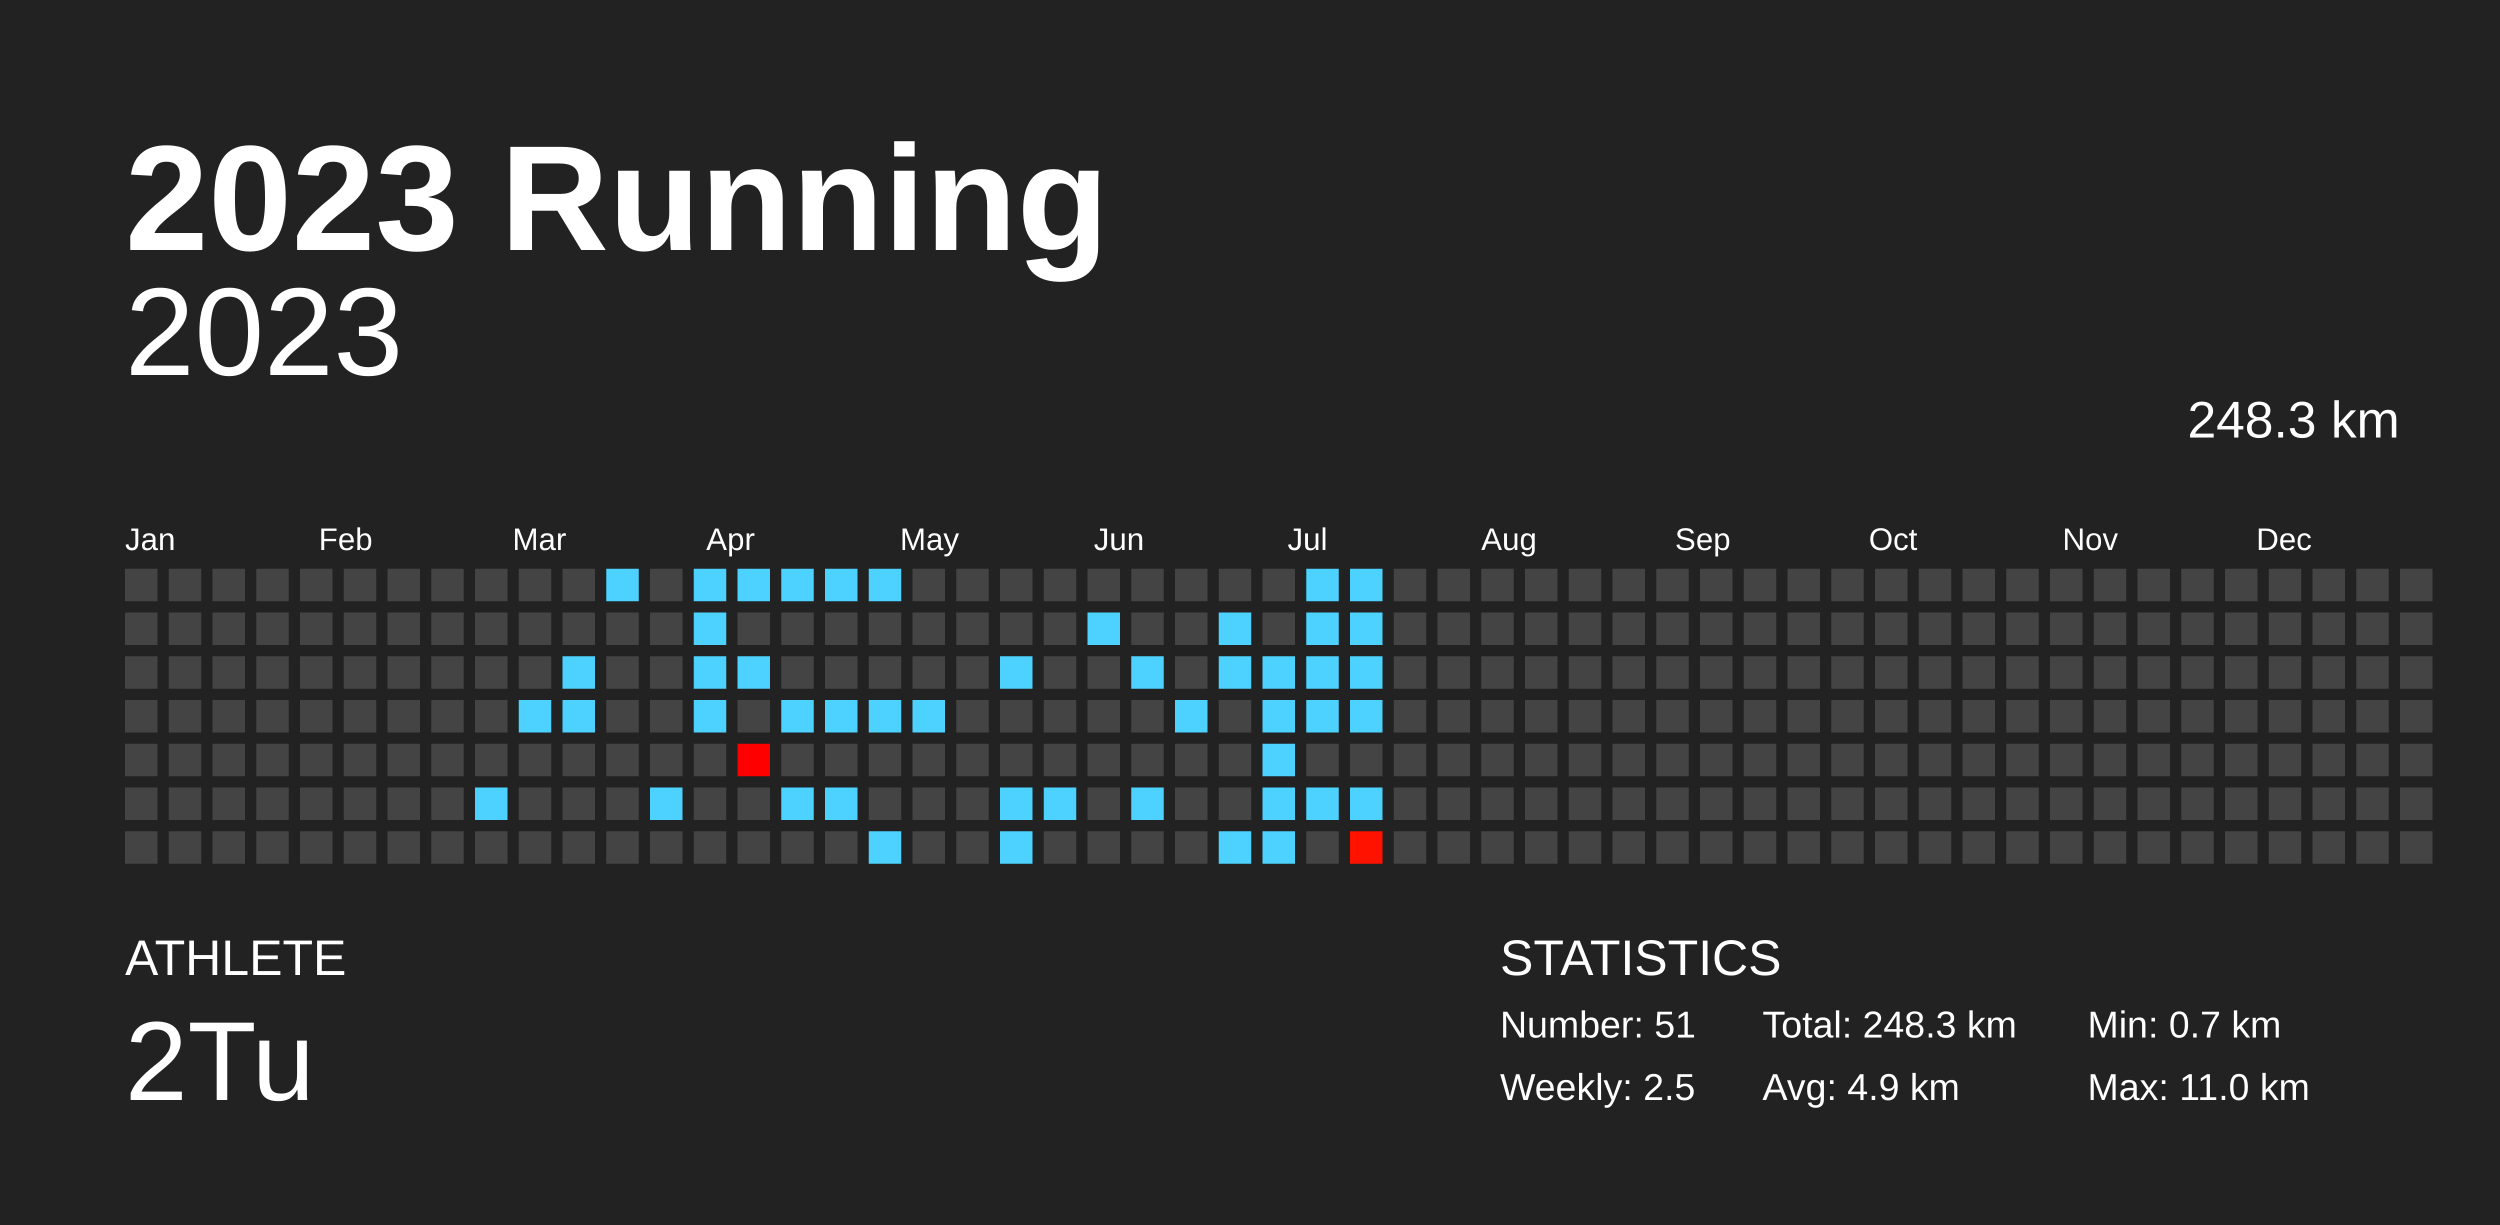
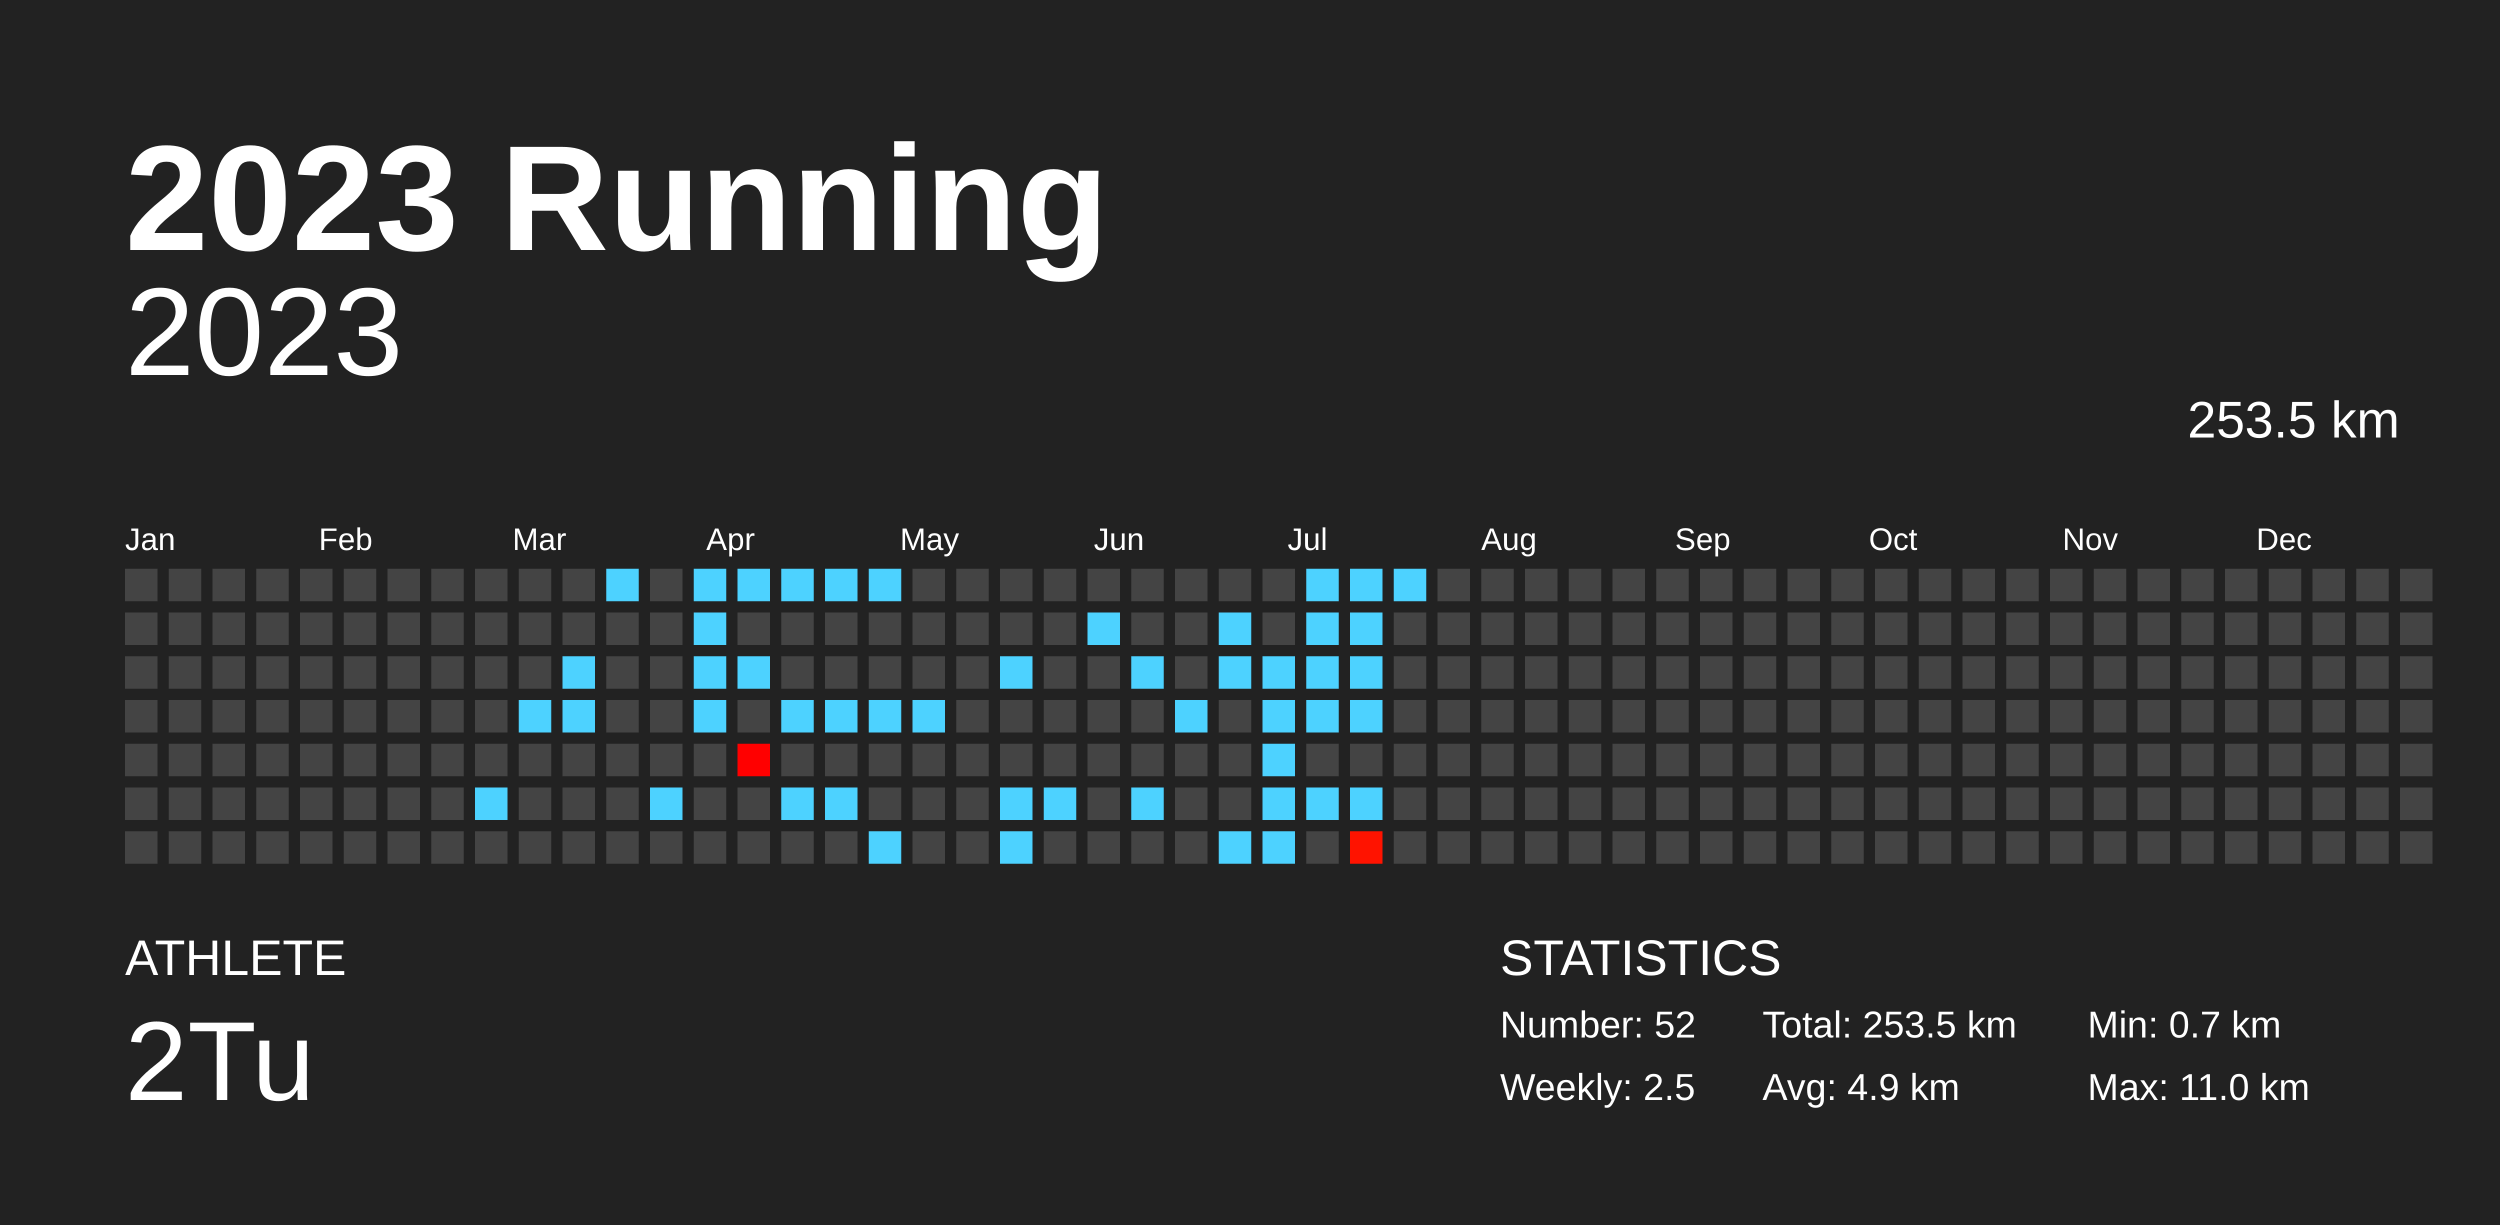
<svg xmlns="http://www.w3.org/2000/svg" baseProfile="full" height="98mm" version="1.1" viewBox="0,0,200,98" width="200mm">
  <defs />
  <rect fill="#222222" height="98" width="200" x="0" y="0" />
  <text fill="#FFFFFF" style="font-size:12px; font-family:Arial; font-weight:bold;" x="10" y="20">2023 Running</text>
  <text fill="#FFFFFF" style="font-size:4px; font-family:Arial" x="10" y="78">ATHLETE</text>
  <text fill="#FFFFFF" style="font-size:9px; font-family:Arial" x="10" y="88">2Tu</text>
  <text fill="#FFFFFF" style="font-size:4px; font-family:Arial" x="120" y="78">STATISTICS</text>
-   <text fill="#FFFFFF" style="font-size:3px; font-family:Arial" x="120" y="83">Number: 51</text>
+   <text fill="#FFFFFF" style="font-size:3px; font-family:Arial" x="120" y="83">Number: 52</text>
  <text fill="#FFFFFF" style="font-size:3px; font-family:Arial" x="120" y="88">Weekly: 2.5</text>
-   <text fill="#FFFFFF" style="font-size:3px; font-family:Arial" x="141" y="83">Total: 248.3 km</text>
+   <text fill="#FFFFFF" style="font-size:3px; font-family:Arial" x="141" y="83">Total: 253.5 km</text>
  <text fill="#FFFFFF" style="font-size:3px; font-family:Arial" x="141" y="88">Avg: 4.9 km</text>
  <text fill="#FFFFFF" style="font-size:3px; font-family:Arial" x="167" y="83">Min: 0.7 km</text>
  <text fill="#FFFFFF" style="font-size:3px; font-family:Arial" x="167" y="88">Max: 11.0 km</text>
  <text alignment-baseline="hanging" fill="#FFFFFF" style="font-size:10.0px; font-family:Arial;" x="10" y="30">2023</text>
-   <text alignment-baseline="hanging" fill="#FFFFFF" style="font-size:4.125px; font-family:Arial;" x="175" y="35">248.3 km</text>
+   <text alignment-baseline="hanging" fill="#FFFFFF" style="font-size:4.125px; font-family:Arial;" x="175" y="35">253.5 km</text>
  <text fill="#FFFFFF" style="font-size:2.5px; font-family:Arial" x="10.0" y="44">Jan</text>
  <text fill="#FFFFFF" style="font-size:2.5px; font-family:Arial" x="25.5" y="44">Feb</text>
  <text fill="#FFFFFF" style="font-size:2.5px; font-family:Arial" x="41.0" y="44">Mar</text>
  <text fill="#FFFFFF" style="font-size:2.5px; font-family:Arial" x="56.5" y="44">Apr</text>
  <text fill="#FFFFFF" style="font-size:2.5px; font-family:Arial" x="72.0" y="44">May</text>
  <text fill="#FFFFFF" style="font-size:2.5px; font-family:Arial" x="87.5" y="44">Jun</text>
  <text fill="#FFFFFF" style="font-size:2.5px; font-family:Arial" x="103.0" y="44">Jul</text>
  <text fill="#FFFFFF" style="font-size:2.5px; font-family:Arial" x="118.5" y="44">Aug</text>
  <text fill="#FFFFFF" style="font-size:2.5px; font-family:Arial" x="134.0" y="44">Sep</text>
  <text fill="#FFFFFF" style="font-size:2.5px; font-family:Arial" x="149.5" y="44">Oct</text>
  <text fill="#FFFFFF" style="font-size:2.5px; font-family:Arial" x="165.0" y="44">Nov</text>
  <text fill="#FFFFFF" style="font-size:2.5px; font-family:Arial" x="180.5" y="44">Dec</text>
  <rect fill="#444444" height="2.6" width="2.6" x="10.0" y="45.5" />
  <rect fill="#444444" height="2.6" width="2.6" x="10.0" y="49.0" />
  <rect fill="#444444" height="2.6" width="2.6" x="10.0" y="52.5" />
  <rect fill="#444444" height="2.6" width="2.6" x="10.0" y="56.0" />
  <rect fill="#444444" height="2.6" width="2.6" x="10.0" y="59.5" />
  <rect fill="#444444" height="2.6" width="2.6" x="10.0" y="63.0" />
  <rect fill="#444444" height="2.6" width="2.6" x="10.0" y="66.5" />
  <rect fill="#444444" height="2.6" width="2.6" x="13.5" y="45.5" />
  <rect fill="#444444" height="2.6" width="2.6" x="13.5" y="49.0" />
  <rect fill="#444444" height="2.6" width="2.6" x="13.5" y="52.5" />
  <rect fill="#444444" height="2.6" width="2.6" x="13.5" y="56.0" />
  <rect fill="#444444" height="2.6" width="2.6" x="13.5" y="59.5" />
  <rect fill="#444444" height="2.6" width="2.6" x="13.5" y="63.0" />
  <rect fill="#444444" height="2.6" width="2.6" x="13.5" y="66.5" />
  <rect fill="#444444" height="2.6" width="2.6" x="17.0" y="45.5" />
  <rect fill="#444444" height="2.6" width="2.6" x="17.0" y="49.0" />
  <rect fill="#444444" height="2.6" width="2.6" x="17.0" y="52.5" />
  <rect fill="#444444" height="2.6" width="2.6" x="17.0" y="56.0" />
  <rect fill="#444444" height="2.6" width="2.6" x="17.0" y="59.5" />
  <rect fill="#444444" height="2.6" width="2.6" x="17.0" y="63.0" />
  <rect fill="#444444" height="2.6" width="2.6" x="17.0" y="66.5" />
  <rect fill="#444444" height="2.6" width="2.6" x="20.5" y="45.5" />
  <rect fill="#444444" height="2.6" width="2.6" x="20.5" y="49.0" />
  <rect fill="#444444" height="2.6" width="2.6" x="20.5" y="52.5" />
  <rect fill="#444444" height="2.6" width="2.6" x="20.5" y="56.0" />
  <rect fill="#444444" height="2.6" width="2.6" x="20.5" y="59.5" />
  <rect fill="#444444" height="2.6" width="2.6" x="20.5" y="63.0" />
  <rect fill="#444444" height="2.6" width="2.6" x="20.5" y="66.5" />
  <rect fill="#444444" height="2.6" width="2.6" x="24.0" y="45.5" />
  <rect fill="#444444" height="2.6" width="2.6" x="24.0" y="49.0" />
  <rect fill="#444444" height="2.6" width="2.6" x="24.0" y="52.5" />
  <rect fill="#444444" height="2.6" width="2.6" x="24.0" y="56.0" />
  <rect fill="#444444" height="2.6" width="2.6" x="24.0" y="59.5" />
  <rect fill="#444444" height="2.6" width="2.6" x="24.0" y="63.0" />
  <rect fill="#444444" height="2.6" width="2.6" x="24.0" y="66.5" />
  <rect fill="#444444" height="2.6" width="2.6" x="27.5" y="45.5" />
  <rect fill="#444444" height="2.6" width="2.6" x="27.5" y="49.0" />
  <rect fill="#444444" height="2.6" width="2.6" x="27.5" y="52.5" />
  <rect fill="#444444" height="2.6" width="2.6" x="27.5" y="56.0" />
  <rect fill="#444444" height="2.6" width="2.6" x="27.5" y="59.5" />
  <rect fill="#444444" height="2.6" width="2.6" x="27.5" y="63.0" />
  <rect fill="#444444" height="2.6" width="2.6" x="27.5" y="66.5" />
  <rect fill="#444444" height="2.6" width="2.6" x="31.0" y="45.5" />
  <rect fill="#444444" height="2.6" width="2.6" x="31.0" y="49.0" />
  <rect fill="#444444" height="2.6" width="2.6" x="31.0" y="52.5" />
  <rect fill="#444444" height="2.6" width="2.6" x="31.0" y="56.0" />
  <rect fill="#444444" height="2.6" width="2.6" x="31.0" y="59.5" />
  <rect fill="#444444" height="2.6" width="2.6" x="31.0" y="63.0" />
  <rect fill="#444444" height="2.6" width="2.6" x="31.0" y="66.5" />
  <rect fill="#444444" height="2.6" width="2.6" x="34.5" y="45.5" />
  <rect fill="#444444" height="2.6" width="2.6" x="34.5" y="49.0" />
  <rect fill="#444444" height="2.6" width="2.6" x="34.5" y="52.5" />
  <rect fill="#444444" height="2.6" width="2.6" x="34.5" y="56.0" />
  <rect fill="#444444" height="2.6" width="2.6" x="34.5" y="59.5" />
  <rect fill="#444444" height="2.6" width="2.6" x="34.5" y="63.0" />
  <rect fill="#444444" height="2.6" width="2.6" x="34.5" y="66.5" />
  <rect fill="#444444" height="2.6" width="2.6" x="38.0" y="45.5" />
  <rect fill="#444444" height="2.6" width="2.6" x="38.0" y="49.0" />
  <rect fill="#444444" height="2.6" width="2.6" x="38.0" y="52.5" />
  <rect fill="#444444" height="2.6" width="2.6" x="38.0" y="56.0" />
  <rect fill="#444444" height="2.6" width="2.6" x="38.0" y="59.5" />
  <rect fill="#4dd2ff" height="2.6" width="2.6" x="38.0" y="63.0" />
  <rect fill="#444444" height="2.6" width="2.6" x="38.0" y="66.5" />
  <rect fill="#444444" height="2.6" width="2.6" x="41.5" y="45.5" />
  <rect fill="#444444" height="2.6" width="2.6" x="41.5" y="49.0" />
  <rect fill="#444444" height="2.6" width="2.6" x="41.5" y="52.5" />
  <rect fill="#4dd2ff" height="2.6" width="2.6" x="41.5" y="56.0" />
  <rect fill="#444444" height="2.6" width="2.6" x="41.5" y="59.5" />
  <rect fill="#444444" height="2.6" width="2.6" x="41.5" y="63.0" />
  <rect fill="#444444" height="2.6" width="2.6" x="41.5" y="66.5" />
  <rect fill="#444444" height="2.6" width="2.6" x="45.0" y="45.5" />
  <rect fill="#444444" height="2.6" width="2.6" x="45.0" y="49.0" />
  <rect fill="#4dd2ff" height="2.6" width="2.6" x="45.0" y="52.5" />
  <rect fill="#4dd2ff" height="2.6" width="2.6" x="45.0" y="56.0" />
  <rect fill="#444444" height="2.6" width="2.6" x="45.0" y="59.5" />
  <rect fill="#444444" height="2.6" width="2.6" x="45.0" y="63.0" />
  <rect fill="#444444" height="2.6" width="2.6" x="45.0" y="66.5" />
  <rect fill="#4dd2ff" height="2.6" width="2.6" x="48.5" y="45.5" />
  <rect fill="#444444" height="2.6" width="2.6" x="48.5" y="49.0" />
  <rect fill="#444444" height="2.6" width="2.6" x="48.5" y="52.5" />
  <rect fill="#444444" height="2.6" width="2.6" x="48.5" y="56.0" />
  <rect fill="#444444" height="2.6" width="2.6" x="48.5" y="59.5" />
  <rect fill="#444444" height="2.6" width="2.6" x="48.5" y="63.0" />
  <rect fill="#444444" height="2.6" width="2.6" x="48.5" y="66.5" />
  <rect fill="#444444" height="2.6" width="2.6" x="52.0" y="45.5" />
  <rect fill="#444444" height="2.6" width="2.6" x="52.0" y="49.0" />
  <rect fill="#444444" height="2.6" width="2.6" x="52.0" y="52.5" />
  <rect fill="#444444" height="2.6" width="2.6" x="52.0" y="56.0" />
  <rect fill="#444444" height="2.6" width="2.6" x="52.0" y="59.5" />
  <rect fill="#4dd2ff" height="2.6" width="2.6" x="52.0" y="63.0" />
  <rect fill="#444444" height="2.6" width="2.6" x="52.0" y="66.5" />
  <rect fill="#4dd2ff" height="2.6" width="2.6" x="55.5" y="45.5" />
  <rect fill="#4dd2ff" height="2.6" width="2.6" x="55.5" y="49.0" />
  <rect fill="#4dd2ff" height="2.6" width="2.6" x="55.5" y="52.5" />
  <rect fill="#4dd2ff" height="2.6" width="2.6" x="55.5" y="56.0" />
  <rect fill="#444444" height="2.6" width="2.6" x="55.5" y="59.5" />
  <rect fill="#444444" height="2.6" width="2.6" x="55.5" y="63.0" />
  <rect fill="#444444" height="2.6" width="2.6" x="55.5" y="66.5" />
  <rect fill="#4dd2ff" height="2.6" width="2.6" x="59.0" y="45.5" />
  <rect fill="#444444" height="2.6" width="2.6" x="59.0" y="49.0" />
  <rect fill="#4dd2ff" height="2.6" width="2.6" x="59.0" y="52.5" />
  <rect fill="#444444" height="2.6" width="2.6" x="59.0" y="56.0" />
  <rect fill="#ff0000" height="2.6" width="2.6" x="59.0" y="59.5" />
  <rect fill="#444444" height="2.6" width="2.6" x="59.0" y="63.0" />
  <rect fill="#444444" height="2.6" width="2.6" x="59.0" y="66.5" />
  <rect fill="#4dd2ff" height="2.6" width="2.6" x="62.5" y="45.5" />
  <rect fill="#444444" height="2.6" width="2.6" x="62.5" y="49.0" />
  <rect fill="#444444" height="2.6" width="2.6" x="62.5" y="52.5" />
  <rect fill="#4dd2ff" height="2.6" width="2.6" x="62.5" y="56.0" />
  <rect fill="#444444" height="2.6" width="2.6" x="62.5" y="59.5" />
  <rect fill="#4dd2ff" height="2.6" width="2.6" x="62.5" y="63.0" />
  <rect fill="#444444" height="2.6" width="2.6" x="62.5" y="66.5" />
  <rect fill="#4dd2ff" height="2.6" width="2.6" x="66.0" y="45.5" />
  <rect fill="#444444" height="2.6" width="2.6" x="66.0" y="49.0" />
  <rect fill="#444444" height="2.6" width="2.6" x="66.0" y="52.5" />
  <rect fill="#4dd2ff" height="2.6" width="2.6" x="66.0" y="56.0" />
  <rect fill="#444444" height="2.6" width="2.6" x="66.0" y="59.5" />
  <rect fill="#4dd2ff" height="2.6" width="2.6" x="66.0" y="63.0" />
  <rect fill="#444444" height="2.6" width="2.6" x="66.0" y="66.5" />
  <rect fill="#4dd2ff" height="2.6" width="2.6" x="69.5" y="45.5" />
  <rect fill="#444444" height="2.6" width="2.6" x="69.5" y="49.0" />
  <rect fill="#444444" height="2.6" width="2.6" x="69.5" y="52.5" />
  <rect fill="#4dd2ff" height="2.6" width="2.6" x="69.5" y="56.0" />
  <rect fill="#444444" height="2.6" width="2.6" x="69.5" y="59.5" />
  <rect fill="#444444" height="2.6" width="2.6" x="69.5" y="63.0" />
  <rect fill="#4dd2ff" height="2.6" width="2.6" x="69.5" y="66.5" />
  <rect fill="#444444" height="2.6" width="2.6" x="73.0" y="45.5" />
  <rect fill="#444444" height="2.6" width="2.6" x="73.0" y="49.0" />
  <rect fill="#444444" height="2.6" width="2.6" x="73.0" y="52.5" />
  <rect fill="#4dd2ff" height="2.6" width="2.6" x="73.0" y="56.0" />
  <rect fill="#444444" height="2.6" width="2.6" x="73.0" y="59.5" />
  <rect fill="#444444" height="2.6" width="2.6" x="73.0" y="63.0" />
  <rect fill="#444444" height="2.6" width="2.6" x="73.0" y="66.5" />
  <rect fill="#444444" height="2.6" width="2.6" x="76.5" y="45.5" />
  <rect fill="#444444" height="2.6" width="2.6" x="76.5" y="49.0" />
  <rect fill="#444444" height="2.6" width="2.6" x="76.5" y="52.5" />
  <rect fill="#444444" height="2.6" width="2.6" x="76.5" y="56.0" />
  <rect fill="#444444" height="2.6" width="2.6" x="76.5" y="59.5" />
  <rect fill="#444444" height="2.6" width="2.6" x="76.5" y="63.0" />
  <rect fill="#444444" height="2.6" width="2.6" x="76.5" y="66.5" />
  <rect fill="#444444" height="2.6" width="2.6" x="80.0" y="45.5" />
  <rect fill="#444444" height="2.6" width="2.6" x="80.0" y="49.0" />
  <rect fill="#4dd2ff" height="2.6" width="2.6" x="80.0" y="52.5" />
  <rect fill="#444444" height="2.6" width="2.6" x="80.0" y="56.0" />
  <rect fill="#444444" height="2.6" width="2.6" x="80.0" y="59.5" />
  <rect fill="#4dd2ff" height="2.6" width="2.6" x="80.0" y="63.0" />
  <rect fill="#4dd2ff" height="2.6" width="2.6" x="80.0" y="66.5" />
  <rect fill="#444444" height="2.6" width="2.6" x="83.5" y="45.5" />
  <rect fill="#444444" height="2.6" width="2.6" x="83.5" y="49.0" />
  <rect fill="#444444" height="2.6" width="2.6" x="83.5" y="52.5" />
  <rect fill="#444444" height="2.6" width="2.6" x="83.5" y="56.0" />
  <rect fill="#444444" height="2.6" width="2.6" x="83.5" y="59.5" />
  <rect fill="#4dd2ff" height="2.6" width="2.6" x="83.5" y="63.0" />
  <rect fill="#444444" height="2.6" width="2.6" x="83.5" y="66.5" />
  <rect fill="#444444" height="2.6" width="2.6" x="87.0" y="45.5" />
  <rect fill="#4dd2ff" height="2.6" width="2.6" x="87.0" y="49.0" />
  <rect fill="#444444" height="2.6" width="2.6" x="87.0" y="52.5" />
  <rect fill="#444444" height="2.6" width="2.6" x="87.0" y="56.0" />
  <rect fill="#444444" height="2.6" width="2.6" x="87.0" y="59.5" />
  <rect fill="#444444" height="2.6" width="2.6" x="87.0" y="63.0" />
  <rect fill="#444444" height="2.6" width="2.6" x="87.0" y="66.5" />
  <rect fill="#444444" height="2.6" width="2.6" x="90.5" y="45.5" />
  <rect fill="#444444" height="2.6" width="2.6" x="90.5" y="49.0" />
  <rect fill="#4dd2ff" height="2.6" width="2.6" x="90.5" y="52.5" />
  <rect fill="#444444" height="2.6" width="2.6" x="90.5" y="56.0" />
  <rect fill="#444444" height="2.6" width="2.6" x="90.5" y="59.5" />
  <rect fill="#4dd2ff" height="2.6" width="2.6" x="90.5" y="63.0" />
  <rect fill="#444444" height="2.6" width="2.6" x="90.5" y="66.5" />
  <rect fill="#444444" height="2.6" width="2.6" x="94.0" y="45.5" />
  <rect fill="#444444" height="2.6" width="2.6" x="94.0" y="49.0" />
  <rect fill="#444444" height="2.6" width="2.6" x="94.0" y="52.5" />
  <rect fill="#4dd2ff" height="2.6" width="2.6" x="94.0" y="56.0" />
  <rect fill="#444444" height="2.6" width="2.6" x="94.0" y="59.5" />
  <rect fill="#444444" height="2.6" width="2.6" x="94.0" y="63.0" />
  <rect fill="#444444" height="2.6" width="2.6" x="94.0" y="66.5" />
  <rect fill="#444444" height="2.6" width="2.6" x="97.5" y="45.5" />
  <rect fill="#4dd2ff" height="2.6" width="2.6" x="97.5" y="49.0" />
  <rect fill="#4dd2ff" height="2.6" width="2.6" x="97.5" y="52.5" />
  <rect fill="#444444" height="2.6" width="2.6" x="97.5" y="56.0" />
  <rect fill="#444444" height="2.6" width="2.6" x="97.5" y="59.5" />
  <rect fill="#444444" height="2.6" width="2.6" x="97.5" y="63.0" />
  <rect fill="#4dd2ff" height="2.6" width="2.6" x="97.5" y="66.5" />
  <rect fill="#444444" height="2.6" width="2.6" x="101.0" y="45.5" />
  <rect fill="#444444" height="2.6" width="2.6" x="101.0" y="49.0" />
  <rect fill="#4dd2ff" height="2.6" width="2.6" x="101.0" y="52.5" />
  <rect fill="#4dd2ff" height="2.6" width="2.6" x="101.0" y="56.0" />
  <rect fill="#4dd2ff" height="2.6" width="2.6" x="101.0" y="59.5" />
  <rect fill="#4dd2ff" height="2.6" width="2.6" x="101.0" y="63.0" />
  <rect fill="#4dd2ff" height="2.6" width="2.6" x="101.0" y="66.5" />
  <rect fill="#4dd2ff" height="2.6" width="2.6" x="104.5" y="45.5" />
  <rect fill="#4dd2ff" height="2.6" width="2.6" x="104.5" y="49.0" />
  <rect fill="#4dd2ff" height="2.6" width="2.6" x="104.5" y="52.5" />
  <rect fill="#4dd2ff" height="2.6" width="2.6" x="104.5" y="56.0" />
  <rect fill="#444444" height="2.6" width="2.6" x="104.5" y="59.5" />
  <rect fill="#4dd2ff" height="2.6" width="2.6" x="104.5" y="63.0" />
  <rect fill="#444444" height="2.6" width="2.6" x="104.5" y="66.5" />
  <rect fill="#4dd2ff" height="2.6" width="2.6" x="108.0" y="45.5" />
  <rect fill="#4dd2ff" height="2.6" width="2.6" x="108.0" y="49.0" />
  <rect fill="#4dd2ff" height="2.6" width="2.6" x="108.0" y="52.5" />
  <rect fill="#4dd2ff" height="2.6" width="2.6" x="108.0" y="56.0" />
  <rect fill="#444444" height="2.6" width="2.6" x="108.0" y="59.5" />
  <rect fill="#4dd2ff" height="2.6" width="2.6" x="108.0" y="63.0" />
  <rect fill="#ff1300" height="2.6" width="2.6" x="108.0" y="66.5" />
-   <rect fill="#444444" height="2.6" width="2.6" x="111.5" y="45.5" />
+   <rect fill="#4dd2ff" height="2.6" width="2.6" x="111.5" y="45.5" />
  <rect fill="#444444" height="2.6" width="2.6" x="111.5" y="49.0" />
  <rect fill="#444444" height="2.6" width="2.6" x="111.5" y="52.5" />
  <rect fill="#444444" height="2.6" width="2.6" x="111.5" y="56.0" />
  <rect fill="#444444" height="2.6" width="2.6" x="111.5" y="59.5" />
  <rect fill="#444444" height="2.6" width="2.6" x="111.5" y="63.0" />
  <rect fill="#444444" height="2.6" width="2.6" x="111.5" y="66.5" />
  <rect fill="#444444" height="2.6" width="2.6" x="115.0" y="45.5" />
  <rect fill="#444444" height="2.6" width="2.6" x="115.0" y="49.0" />
  <rect fill="#444444" height="2.6" width="2.6" x="115.0" y="52.5" />
  <rect fill="#444444" height="2.6" width="2.6" x="115.0" y="56.0" />
  <rect fill="#444444" height="2.6" width="2.6" x="115.0" y="59.5" />
  <rect fill="#444444" height="2.6" width="2.6" x="115.0" y="63.0" />
  <rect fill="#444444" height="2.6" width="2.6" x="115.0" y="66.5" />
  <rect fill="#444444" height="2.6" width="2.6" x="118.5" y="45.5" />
  <rect fill="#444444" height="2.6" width="2.6" x="118.5" y="49.0" />
  <rect fill="#444444" height="2.6" width="2.6" x="118.5" y="52.5" />
  <rect fill="#444444" height="2.6" width="2.6" x="118.5" y="56.0" />
  <rect fill="#444444" height="2.6" width="2.6" x="118.5" y="59.5" />
  <rect fill="#444444" height="2.6" width="2.6" x="118.5" y="63.0" />
  <rect fill="#444444" height="2.6" width="2.6" x="118.5" y="66.5" />
  <rect fill="#444444" height="2.6" width="2.6" x="122.0" y="45.5" />
  <rect fill="#444444" height="2.6" width="2.6" x="122.0" y="49.0" />
  <rect fill="#444444" height="2.6" width="2.6" x="122.0" y="52.5" />
  <rect fill="#444444" height="2.6" width="2.6" x="122.0" y="56.0" />
  <rect fill="#444444" height="2.6" width="2.6" x="122.0" y="59.5" />
  <rect fill="#444444" height="2.6" width="2.6" x="122.0" y="63.0" />
  <rect fill="#444444" height="2.6" width="2.6" x="122.0" y="66.5" />
  <rect fill="#444444" height="2.6" width="2.6" x="125.5" y="45.5" />
  <rect fill="#444444" height="2.6" width="2.6" x="125.5" y="49.0" />
  <rect fill="#444444" height="2.6" width="2.6" x="125.5" y="52.5" />
  <rect fill="#444444" height="2.6" width="2.6" x="125.5" y="56.0" />
  <rect fill="#444444" height="2.6" width="2.6" x="125.5" y="59.5" />
  <rect fill="#444444" height="2.6" width="2.6" x="125.5" y="63.0" />
  <rect fill="#444444" height="2.6" width="2.6" x="125.5" y="66.5" />
  <rect fill="#444444" height="2.6" width="2.6" x="129.0" y="45.5" />
  <rect fill="#444444" height="2.6" width="2.6" x="129.0" y="49.0" />
  <rect fill="#444444" height="2.6" width="2.6" x="129.0" y="52.5" />
  <rect fill="#444444" height="2.6" width="2.6" x="129.0" y="56.0" />
  <rect fill="#444444" height="2.6" width="2.6" x="129.0" y="59.5" />
  <rect fill="#444444" height="2.6" width="2.6" x="129.0" y="63.0" />
  <rect fill="#444444" height="2.6" width="2.6" x="129.0" y="66.5" />
  <rect fill="#444444" height="2.6" width="2.6" x="132.5" y="45.5" />
  <rect fill="#444444" height="2.6" width="2.6" x="132.5" y="49.0" />
  <rect fill="#444444" height="2.6" width="2.6" x="132.5" y="52.5" />
  <rect fill="#444444" height="2.6" width="2.6" x="132.5" y="56.0" />
  <rect fill="#444444" height="2.6" width="2.6" x="132.5" y="59.5" />
  <rect fill="#444444" height="2.6" width="2.6" x="132.5" y="63.0" />
  <rect fill="#444444" height="2.6" width="2.6" x="132.5" y="66.5" />
  <rect fill="#444444" height="2.6" width="2.6" x="136.0" y="45.5" />
  <rect fill="#444444" height="2.6" width="2.6" x="136.0" y="49.0" />
  <rect fill="#444444" height="2.6" width="2.6" x="136.0" y="52.5" />
  <rect fill="#444444" height="2.6" width="2.6" x="136.0" y="56.0" />
  <rect fill="#444444" height="2.6" width="2.6" x="136.0" y="59.5" />
  <rect fill="#444444" height="2.6" width="2.6" x="136.0" y="63.0" />
  <rect fill="#444444" height="2.6" width="2.6" x="136.0" y="66.5" />
  <rect fill="#444444" height="2.6" width="2.6" x="139.5" y="45.5" />
  <rect fill="#444444" height="2.6" width="2.6" x="139.5" y="49.0" />
  <rect fill="#444444" height="2.6" width="2.6" x="139.5" y="52.5" />
  <rect fill="#444444" height="2.6" width="2.6" x="139.5" y="56.0" />
  <rect fill="#444444" height="2.6" width="2.6" x="139.5" y="59.5" />
  <rect fill="#444444" height="2.6" width="2.6" x="139.5" y="63.0" />
  <rect fill="#444444" height="2.6" width="2.6" x="139.5" y="66.5" />
  <rect fill="#444444" height="2.6" width="2.6" x="143.0" y="45.5" />
  <rect fill="#444444" height="2.6" width="2.6" x="143.0" y="49.0" />
  <rect fill="#444444" height="2.6" width="2.6" x="143.0" y="52.5" />
  <rect fill="#444444" height="2.6" width="2.6" x="143.0" y="56.0" />
  <rect fill="#444444" height="2.6" width="2.6" x="143.0" y="59.5" />
  <rect fill="#444444" height="2.6" width="2.6" x="143.0" y="63.0" />
  <rect fill="#444444" height="2.6" width="2.6" x="143.0" y="66.5" />
  <rect fill="#444444" height="2.6" width="2.6" x="146.5" y="45.5" />
  <rect fill="#444444" height="2.6" width="2.6" x="146.5" y="49.0" />
  <rect fill="#444444" height="2.6" width="2.6" x="146.5" y="52.5" />
  <rect fill="#444444" height="2.6" width="2.6" x="146.5" y="56.0" />
  <rect fill="#444444" height="2.6" width="2.6" x="146.5" y="59.5" />
  <rect fill="#444444" height="2.6" width="2.6" x="146.5" y="63.0" />
  <rect fill="#444444" height="2.6" width="2.6" x="146.5" y="66.5" />
  <rect fill="#444444" height="2.6" width="2.6" x="150.0" y="45.5" />
  <rect fill="#444444" height="2.6" width="2.6" x="150.0" y="49.0" />
  <rect fill="#444444" height="2.6" width="2.6" x="150.0" y="52.5" />
  <rect fill="#444444" height="2.6" width="2.6" x="150.0" y="56.0" />
  <rect fill="#444444" height="2.6" width="2.6" x="150.0" y="59.5" />
  <rect fill="#444444" height="2.6" width="2.6" x="150.0" y="63.0" />
  <rect fill="#444444" height="2.6" width="2.6" x="150.0" y="66.5" />
  <rect fill="#444444" height="2.6" width="2.6" x="153.5" y="45.5" />
  <rect fill="#444444" height="2.6" width="2.6" x="153.5" y="49.0" />
  <rect fill="#444444" height="2.6" width="2.6" x="153.5" y="52.5" />
  <rect fill="#444444" height="2.6" width="2.6" x="153.5" y="56.0" />
  <rect fill="#444444" height="2.6" width="2.6" x="153.5" y="59.5" />
  <rect fill="#444444" height="2.6" width="2.6" x="153.5" y="63.0" />
  <rect fill="#444444" height="2.6" width="2.6" x="153.5" y="66.5" />
  <rect fill="#444444" height="2.6" width="2.6" x="157.0" y="45.5" />
  <rect fill="#444444" height="2.6" width="2.6" x="157.0" y="49.0" />
  <rect fill="#444444" height="2.6" width="2.6" x="157.0" y="52.5" />
  <rect fill="#444444" height="2.6" width="2.6" x="157.0" y="56.0" />
  <rect fill="#444444" height="2.6" width="2.6" x="157.0" y="59.5" />
  <rect fill="#444444" height="2.6" width="2.6" x="157.0" y="63.0" />
  <rect fill="#444444" height="2.6" width="2.6" x="157.0" y="66.5" />
  <rect fill="#444444" height="2.6" width="2.6" x="160.5" y="45.5" />
  <rect fill="#444444" height="2.6" width="2.6" x="160.5" y="49.0" />
  <rect fill="#444444" height="2.6" width="2.6" x="160.5" y="52.5" />
  <rect fill="#444444" height="2.6" width="2.6" x="160.5" y="56.0" />
  <rect fill="#444444" height="2.6" width="2.6" x="160.5" y="59.5" />
  <rect fill="#444444" height="2.6" width="2.6" x="160.5" y="63.0" />
  <rect fill="#444444" height="2.6" width="2.6" x="160.5" y="66.5" />
  <rect fill="#444444" height="2.6" width="2.6" x="164.0" y="45.5" />
  <rect fill="#444444" height="2.6" width="2.6" x="164.0" y="49.0" />
  <rect fill="#444444" height="2.6" width="2.6" x="164.0" y="52.5" />
  <rect fill="#444444" height="2.6" width="2.6" x="164.0" y="56.0" />
  <rect fill="#444444" height="2.6" width="2.6" x="164.0" y="59.5" />
  <rect fill="#444444" height="2.6" width="2.6" x="164.0" y="63.0" />
  <rect fill="#444444" height="2.6" width="2.6" x="164.0" y="66.5" />
  <rect fill="#444444" height="2.6" width="2.6" x="167.5" y="45.5" />
  <rect fill="#444444" height="2.6" width="2.6" x="167.5" y="49.0" />
  <rect fill="#444444" height="2.6" width="2.6" x="167.5" y="52.5" />
  <rect fill="#444444" height="2.6" width="2.6" x="167.5" y="56.0" />
  <rect fill="#444444" height="2.6" width="2.6" x="167.5" y="59.5" />
  <rect fill="#444444" height="2.6" width="2.6" x="167.5" y="63.0" />
  <rect fill="#444444" height="2.6" width="2.6" x="167.5" y="66.5" />
  <rect fill="#444444" height="2.6" width="2.6" x="171.0" y="45.5" />
  <rect fill="#444444" height="2.6" width="2.6" x="171.0" y="49.0" />
  <rect fill="#444444" height="2.6" width="2.6" x="171.0" y="52.5" />
  <rect fill="#444444" height="2.6" width="2.6" x="171.0" y="56.0" />
  <rect fill="#444444" height="2.6" width="2.6" x="171.0" y="59.5" />
  <rect fill="#444444" height="2.6" width="2.6" x="171.0" y="63.0" />
  <rect fill="#444444" height="2.6" width="2.6" x="171.0" y="66.5" />
  <rect fill="#444444" height="2.6" width="2.6" x="174.5" y="45.5" />
  <rect fill="#444444" height="2.6" width="2.6" x="174.5" y="49.0" />
  <rect fill="#444444" height="2.6" width="2.6" x="174.5" y="52.5" />
  <rect fill="#444444" height="2.6" width="2.6" x="174.5" y="56.0" />
  <rect fill="#444444" height="2.6" width="2.6" x="174.5" y="59.5" />
  <rect fill="#444444" height="2.6" width="2.6" x="174.5" y="63.0" />
  <rect fill="#444444" height="2.6" width="2.6" x="174.5" y="66.5" />
  <rect fill="#444444" height="2.6" width="2.6" x="178.0" y="45.5" />
  <rect fill="#444444" height="2.6" width="2.6" x="178.0" y="49.0" />
  <rect fill="#444444" height="2.6" width="2.6" x="178.0" y="52.5" />
  <rect fill="#444444" height="2.6" width="2.6" x="178.0" y="56.0" />
  <rect fill="#444444" height="2.6" width="2.6" x="178.0" y="59.5" />
  <rect fill="#444444" height="2.6" width="2.6" x="178.0" y="63.0" />
  <rect fill="#444444" height="2.6" width="2.6" x="178.0" y="66.5" />
  <rect fill="#444444" height="2.6" width="2.6" x="181.5" y="45.5" />
  <rect fill="#444444" height="2.6" width="2.6" x="181.5" y="49.0" />
  <rect fill="#444444" height="2.6" width="2.6" x="181.5" y="52.5" />
  <rect fill="#444444" height="2.6" width="2.6" x="181.5" y="56.0" />
  <rect fill="#444444" height="2.6" width="2.6" x="181.5" y="59.5" />
  <rect fill="#444444" height="2.6" width="2.6" x="181.5" y="63.0" />
  <rect fill="#444444" height="2.6" width="2.6" x="181.5" y="66.5" />
  <rect fill="#444444" height="2.6" width="2.6" x="185.0" y="45.5" />
  <rect fill="#444444" height="2.6" width="2.6" x="185.0" y="49.0" />
  <rect fill="#444444" height="2.6" width="2.6" x="185.0" y="52.5" />
  <rect fill="#444444" height="2.6" width="2.6" x="185.0" y="56.0" />
  <rect fill="#444444" height="2.6" width="2.6" x="185.0" y="59.5" />
  <rect fill="#444444" height="2.6" width="2.6" x="185.0" y="63.0" />
  <rect fill="#444444" height="2.6" width="2.6" x="185.0" y="66.5" />
  <rect fill="#444444" height="2.6" width="2.6" x="188.5" y="45.5" />
  <rect fill="#444444" height="2.6" width="2.6" x="188.5" y="49.0" />
  <rect fill="#444444" height="2.6" width="2.6" x="188.5" y="52.5" />
  <rect fill="#444444" height="2.6" width="2.6" x="188.5" y="56.0" />
  <rect fill="#444444" height="2.6" width="2.6" x="188.5" y="59.5" />
  <rect fill="#444444" height="2.6" width="2.6" x="188.5" y="63.0" />
  <rect fill="#444444" height="2.6" width="2.6" x="188.5" y="66.5" />
  <rect fill="#444444" height="2.6" width="2.6" x="192.0" y="45.5" />
  <rect fill="#444444" height="2.6" width="2.6" x="192.0" y="49.0" />
  <rect fill="#444444" height="2.6" width="2.6" x="192.0" y="52.5" />
  <rect fill="#444444" height="2.6" width="2.6" x="192.0" y="56.0" />
  <rect fill="#444444" height="2.6" width="2.6" x="192.0" y="59.5" />
  <rect fill="#444444" height="2.6" width="2.6" x="192.0" y="63.0" />
  <rect fill="#444444" height="2.6" width="2.6" x="192.0" y="66.5" />
</svg>
